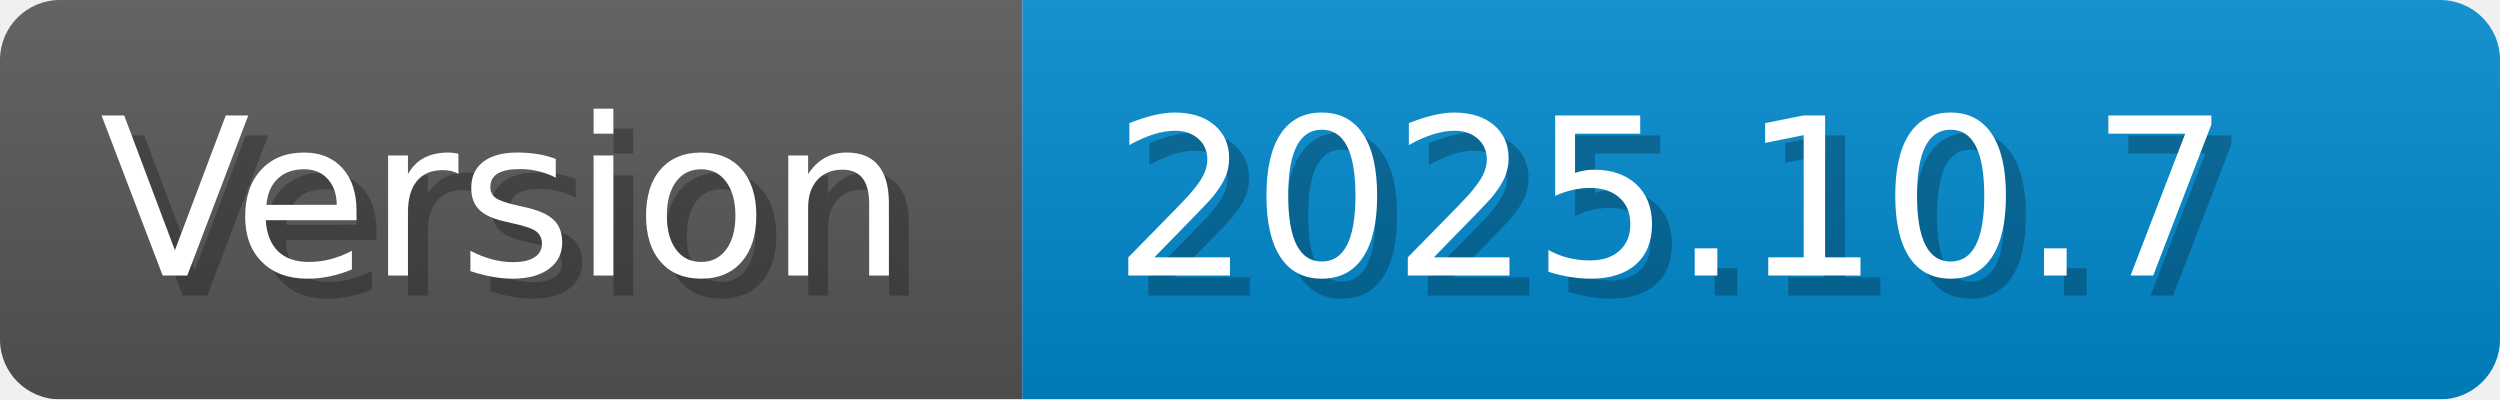
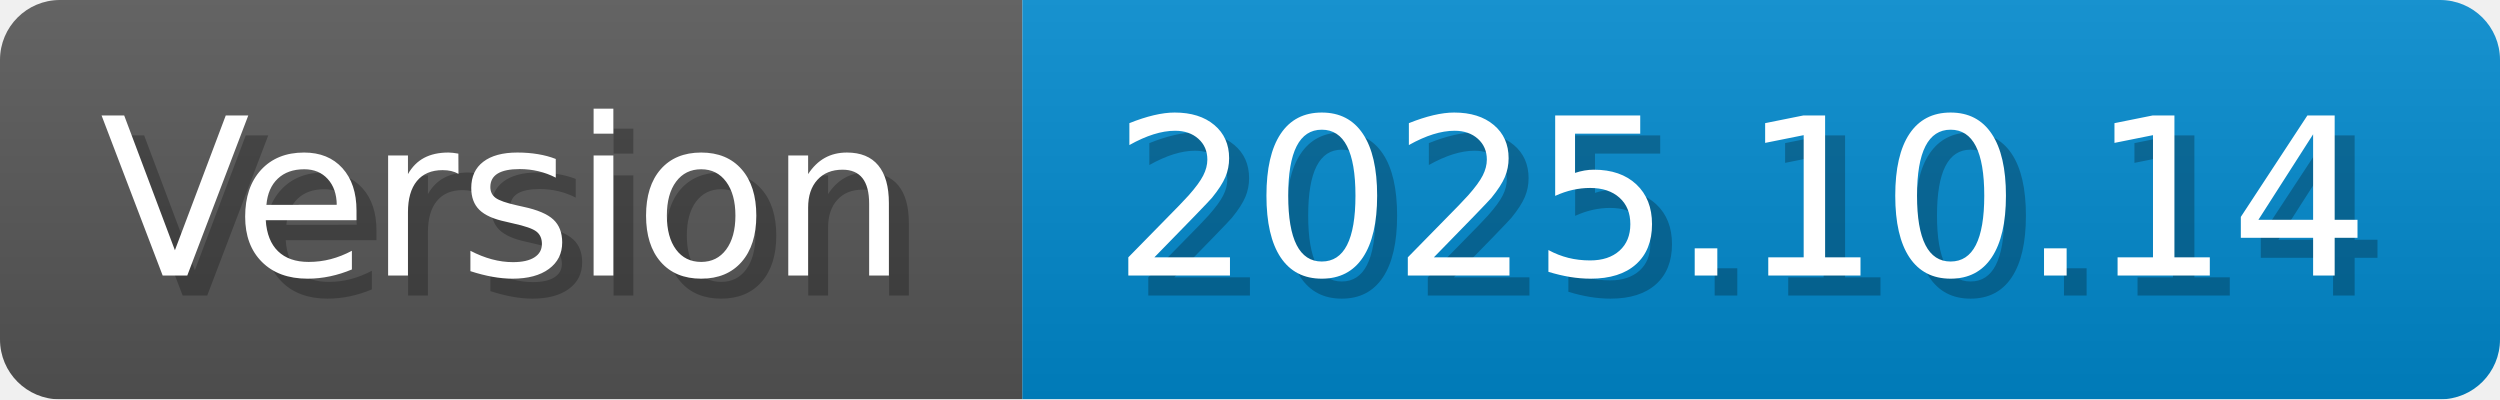
- <svg xmlns="http://www.w3.org/2000/svg" width="125.2" height="20" viewBox="0 0 1252 200" role="img" aria-label="Version: 2025.10.7">
+ <svg xmlns="http://www.w3.org/2000/svg" width="125.2" height="20" viewBox="0 0 1252 200" role="img" aria-label="Version: 2025.10.14">
  <linearGradient id="CEJbL" x2="0" y2="100%">
    <stop offset="0" stop-opacity=".1" stop-color="#EEE" />
    <stop offset="1" stop-opacity=".1" />
  </linearGradient>
  <mask id="erize">
    <rect width="1252" height="200" rx="30" fill="#FFF" />
  </mask>
  <g mask="url(#erize)">
    <rect width="512" height="200" fill="#555" />
    <rect width="740" height="200" fill="#08C" x="512" />
    <rect width="1252" height="200" fill="url(#CEJbL)" />
  </g>
  <g aria-hidden="true" fill="#fff" text-anchor="start" font-family="Verdana,DejaVu Sans,sans-serif" font-size="110">
    <text x="60" y="148" textLength="412" fill="#000" opacity="0.25">Version</text>
    <text x="50" y="138" textLength="412">Version</text>
-     <text x="567" y="148" textLength="640" fill="#000" opacity="0.25">2025.10.7</text>
-     <text x="557" y="138" textLength="640">2025.10.7</text>
+     <text x="567" y="148" textLength="640" fill="#000" opacity="0.25">2025.10.14</text>
+     <text x="557" y="138" textLength="640">2025.10.14</text>
  </g>
</svg>
